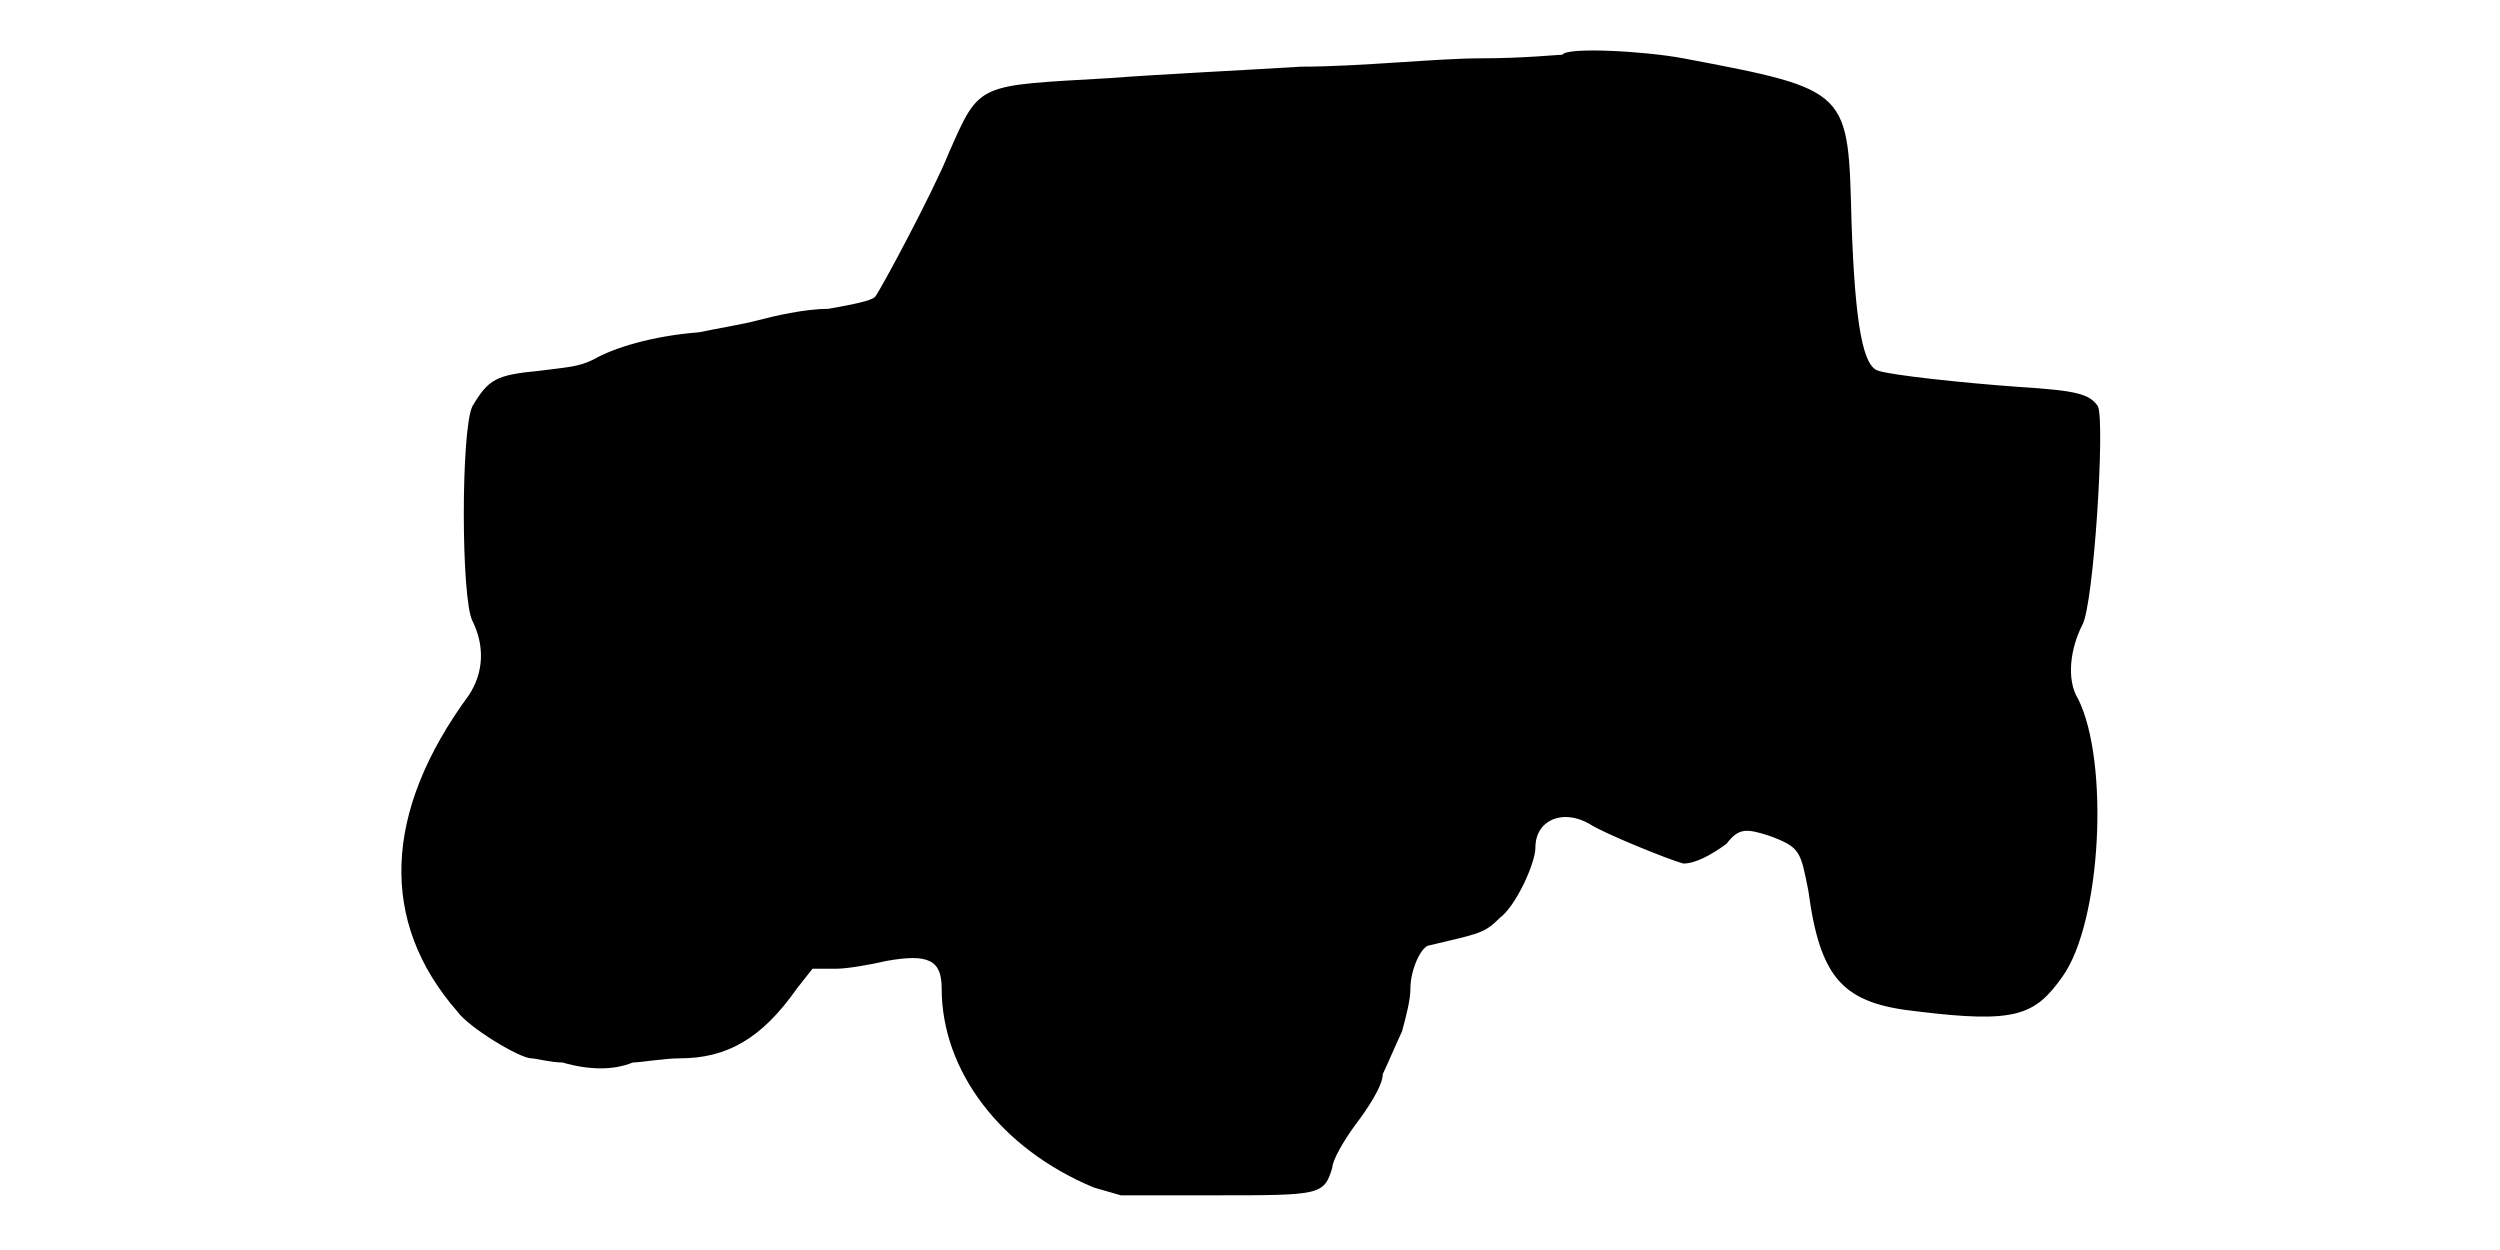
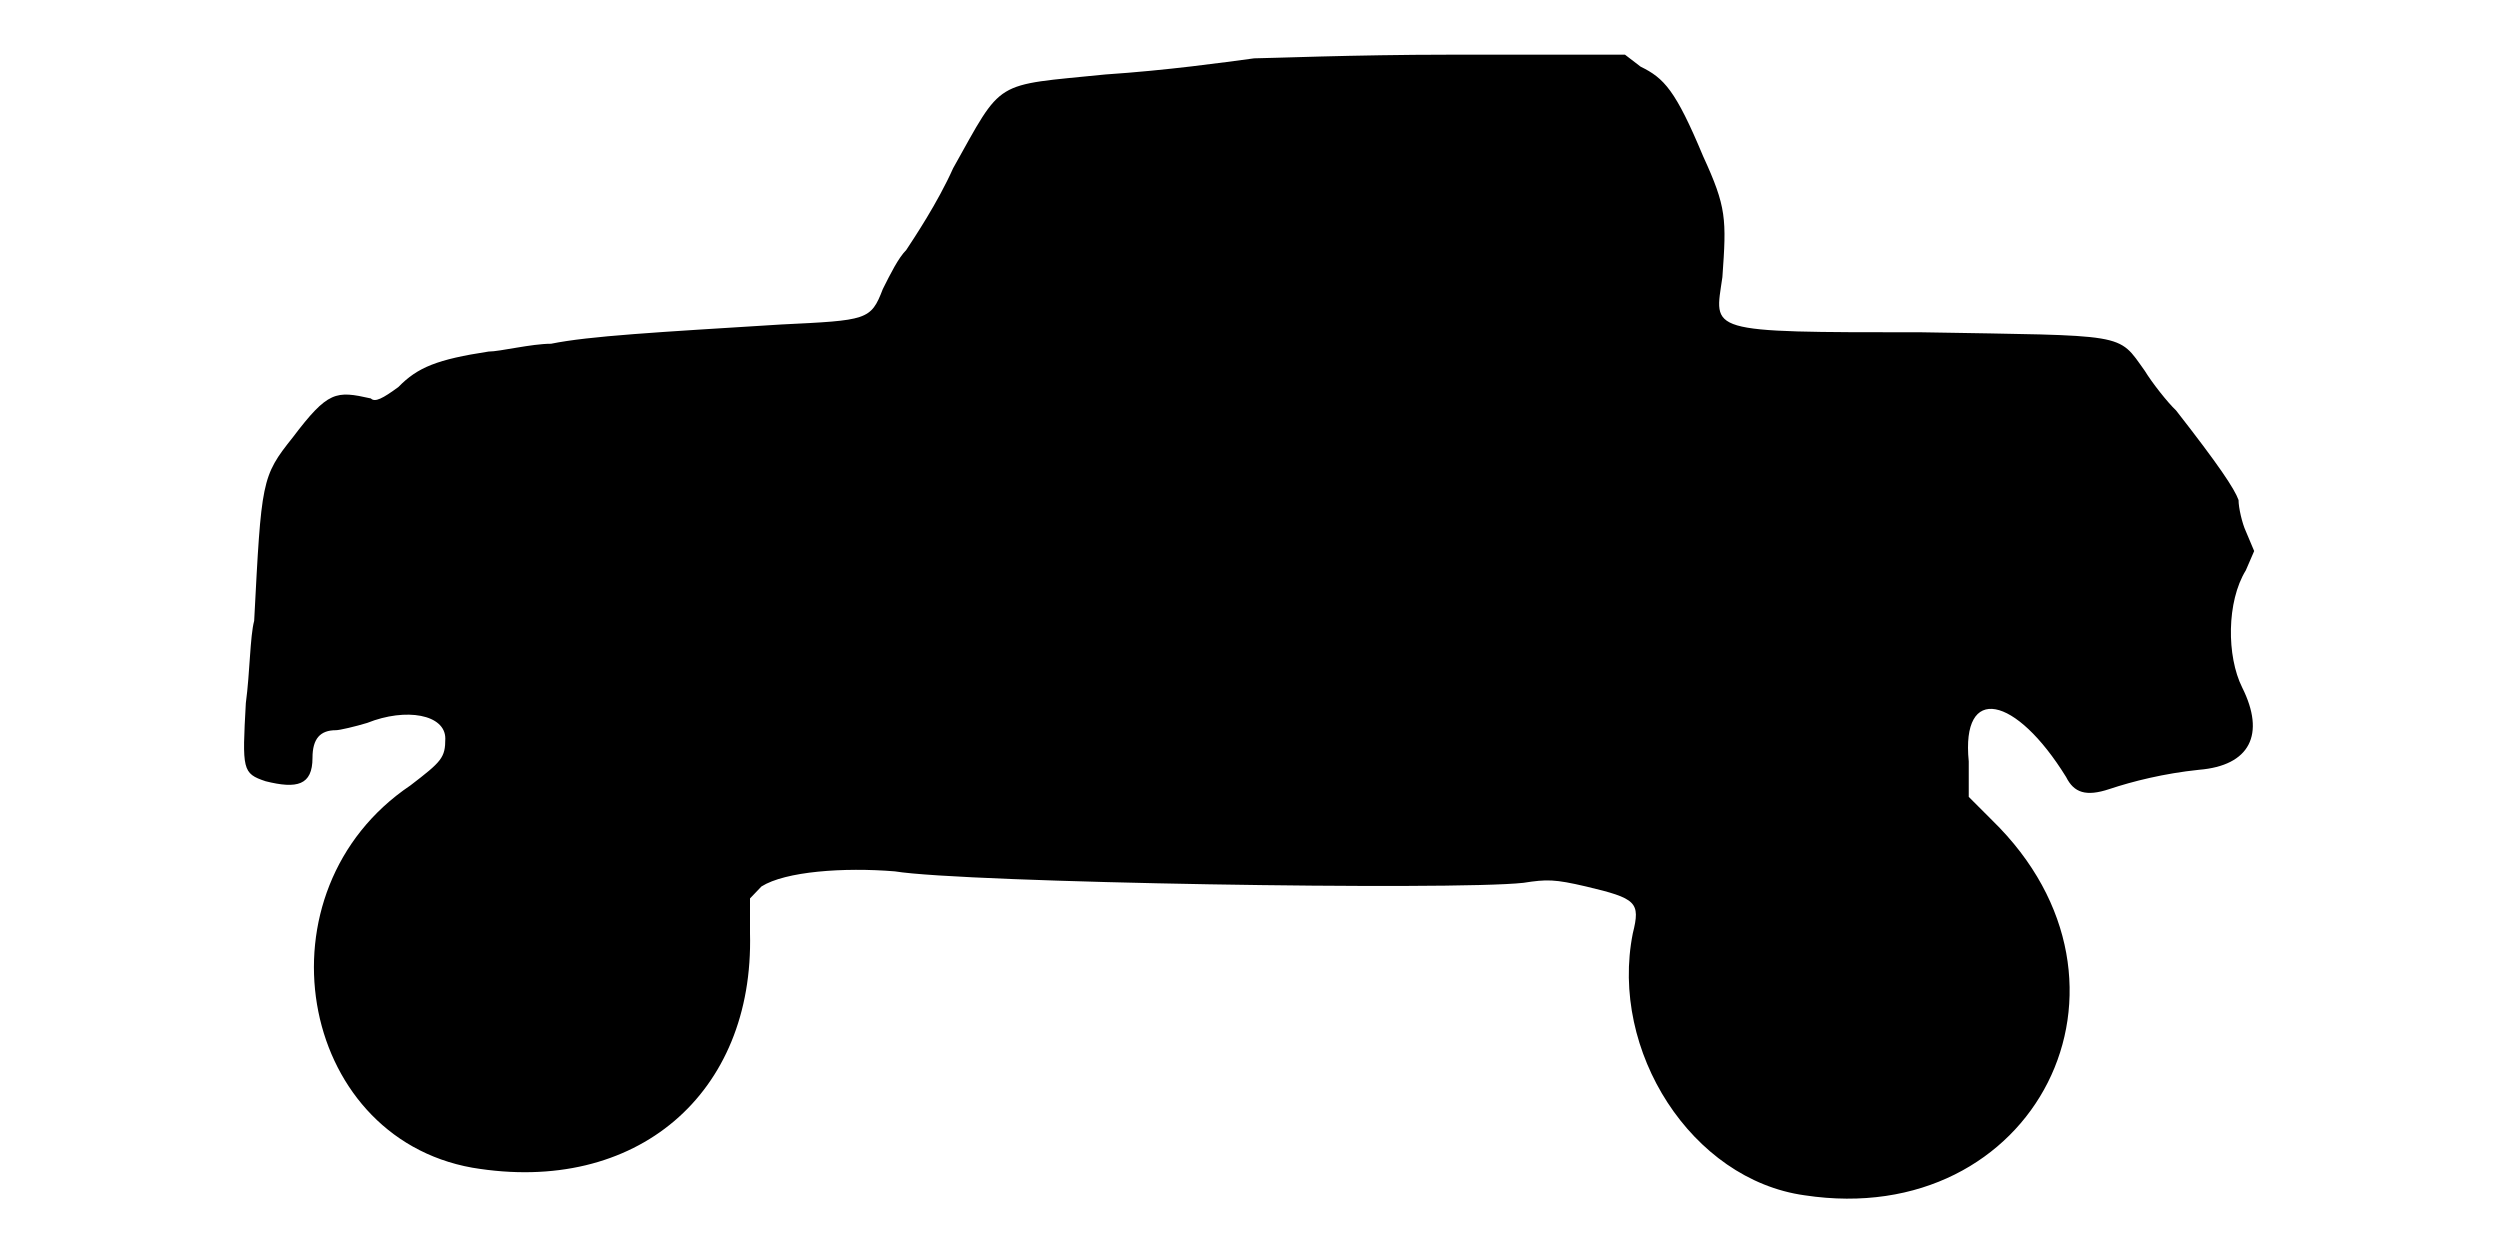
<svg xmlns="http://www.w3.org/2000/svg" viewBox="0 0 48 24">
-   <path d="M30 1.05c-.08 0-.75.07-1.58.07-.82 0-2.32.16-3.44.16-1.13.07-2.78.15-3.68.22-2.55.15-2.48.07-3.08 1.43-.3.75-1.34 2.69-1.42 2.77-.08.08-.45.15-.9.23-.45 0-1.05.14-1.35.22-.3.08-.75.15-1.13.23-.9.07-1.64.3-2.02.52-.3.15-.52.15-1.05.22-.83.08-.97.16-1.28.68-.22.45-.22 3.68 0 4.12.23.46.23.98-.07 1.43-1.65 2.25-1.72 4.35-.22 6.07.22.31 1.2.9 1.42.9.08 0 .38.08.6.08.52.15.98.15 1.35 0 .15 0 .6-.08.9-.08.9 0 1.57-.37 2.25-1.34l.3-.38.45 0c.22 0 .67-.08.97-.15.83-.15 1.06 0 1.06.53 0 1.57 1.12 3.07 2.92 3.82l.52.15 1.8 0c2.03 0 2.1 0 2.26-.53 0-.14.22-.52.44-.82.23-.3.53-.75.53-.98.07-.14.23-.52.37-.82.08-.3.16-.6.16-.82 0-.38.22-.83.37-.83.97-.23 1.05-.23 1.35-.53.3-.22.68-1.04.68-1.35 0-.52.52-.75 1.04-.45.23.16 1.5.68 1.8.76.23 0 .53-.16.83-.38.23-.3.37-.3.83-.15.59.22.59.3.74 1.05.23 1.72.68 2.17 2.1 2.32 1.88.23 2.25.08 2.78-.67.75-1.05.9-4.13.3-5.33-.23-.37-.15-.97.08-1.42.22-.38.44-3.9.3-4.2-.16-.23-.38-.3-1.5-.37-1.13-.08-2.48-.23-2.71-.31-.29-.07-.45-.82-.52-2.84-.07-2.55 0-2.55-3.23-3.16-.74-.14-2.24-.22-2.32-.07z" />
+   <path d="M24.08 1.12c-.6.08-1.66.23-2.86.31-2.17.22-1.95.07-2.92 1.8-.3.67-.75 1.34-.9 1.57-.15.15-.3.45-.45.75-.23.6-.3.6-1.95.68-2.4.15-3.68.22-4.42.37-.38 0-.98.15-1.2.15-.98.15-1.36.3-1.73.68-.3.22-.45.3-.53.22-.67-.15-.82-.15-1.5.75-.6.75-.6.83-.74 3.52-.08.3-.08.98-.16 1.58-.07 1.28-.07 1.35.38 1.5.6.15.9.08.9-.45 0-.37.15-.53.45-.53.07 0 .37-.07.6-.14.75-.3 1.5-.16 1.5.3 0 .37-.07.44-.67.9-3 2.02-2.18 6.74 1.19 7.34 3.15.53 5.41-1.42 5.33-4.5l0-.67.22-.23c.46-.29 1.58-.37 2.56-.29 1.34.22 10.72.37 12.07.22.45-.07.6-.07 1.2.07.97.23 1.05.3.9.9-.45 2.26 1.13 4.73 3.3 5.03 4.42.67 6.83-4.05 3.6-7.2l-.45-.45 0-.68c-.15-1.5.9-1.27 1.87.3.15.3.38.38.83.23.45-.15 1.05-.3 1.72-.37.98-.08 1.28-.68.83-1.58-.3-.6-.3-1.65.07-2.25l.16-.37-.16-.38c-.07-.15-.14-.45-.14-.6-.08-.22-.38-.67-1.2-1.72-.16-.15-.46-.53-.6-.76-.53-.74-.3-.67-4.28-.74-4.2 0-3.98 0-3.83-1.06.08-1.12.08-1.34-.37-2.32-.53-1.27-.75-1.5-1.2-1.72l-.3-.23-3.38 0c-1.8 0-3.52.07-3.74.07z" />
</svg>
